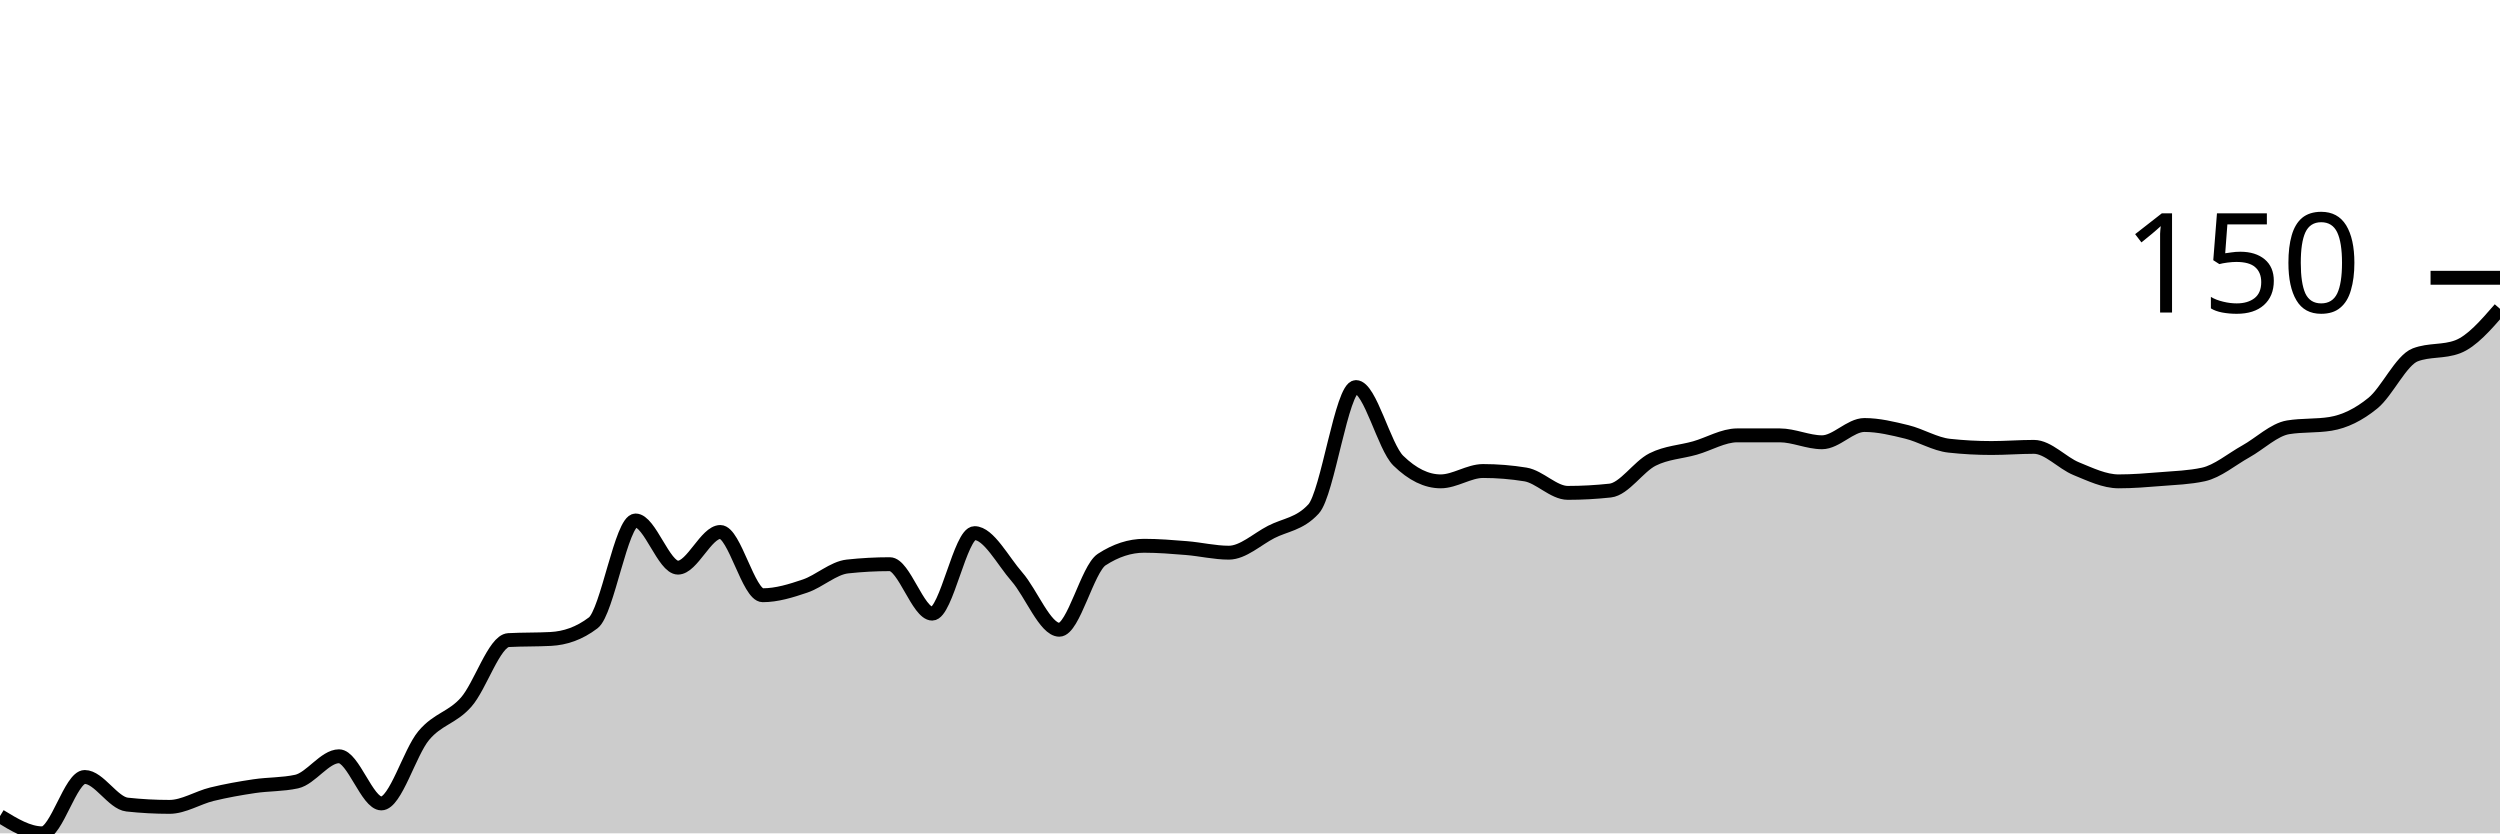
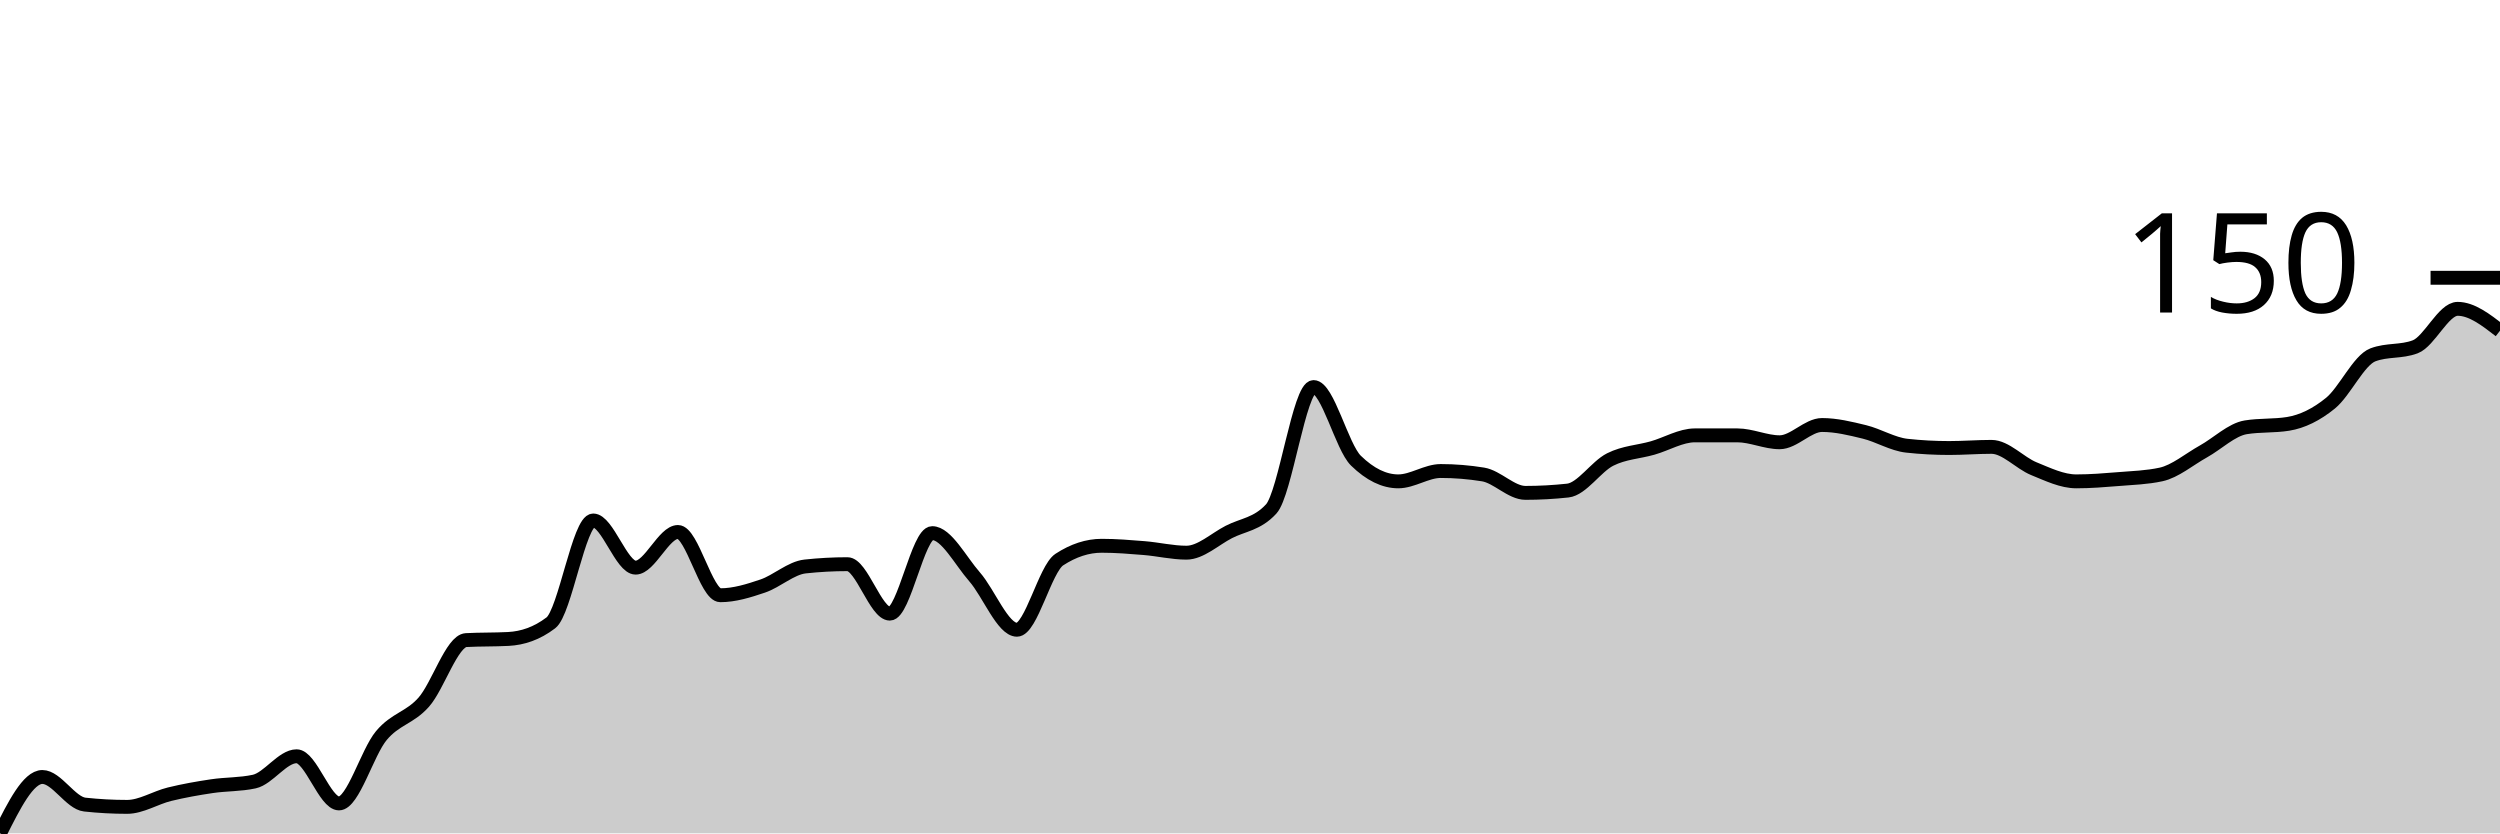
<svg xmlns="http://www.w3.org/2000/svg" viewBox="0 0 180 60">
  <g transform="translate(0,20)">
-     <path class="area" fill="rgba(0, 0, 0, 0.2)" d="M0,38.758C1.017,39.379,2.034,40,3.051,40C4.068,40,5.085,35.942,6.102,35.942C7.119,35.942,8.136,37.819,9.153,37.93C10.169,38.04,11.186,38.095,12.203,38.095C13.22,38.095,14.237,37.433,15.254,37.184C16.271,36.936,17.288,36.756,18.305,36.605C19.322,36.453,20.339,36.494,21.356,36.273C22.373,36.052,23.39,34.451,24.407,34.451C25.424,34.451,26.441,37.847,27.458,37.847C28.475,37.847,29.492,34.175,30.508,32.961C31.525,31.746,32.542,31.705,33.559,30.559C34.576,29.413,35.593,26.142,36.61,26.087C37.627,26.032,38.644,26.059,39.661,26.004C40.678,25.949,41.695,25.618,42.712,24.845C43.729,24.072,44.746,17.474,45.763,17.474C46.78,17.474,47.797,20.87,48.814,20.87C49.831,20.87,50.847,18.302,51.864,18.302C52.881,18.302,53.898,22.857,54.915,22.857C55.932,22.857,56.949,22.54,57.966,22.195C58.983,21.85,60,20.897,61.017,20.787C62.034,20.676,63.051,20.621,64.068,20.621C65.085,20.621,66.102,24.182,67.119,24.182C68.136,24.182,69.153,18.385,70.169,18.385C71.186,18.385,72.203,20.373,73.22,21.532C74.237,22.692,75.254,25.342,76.271,25.342C77.288,25.342,78.305,20.952,79.322,20.29C80.339,19.627,81.356,19.296,82.373,19.296C83.39,19.296,84.407,19.379,85.424,19.462C86.441,19.545,87.458,19.793,88.475,19.793C89.492,19.793,90.508,18.827,91.525,18.302C92.542,17.778,93.559,17.75,94.576,16.646C95.593,15.542,96.61,7.867,97.627,7.867C98.644,7.867,99.661,12.174,100.678,13.168C101.695,14.161,102.712,14.658,103.729,14.658C104.746,14.658,105.763,13.913,106.78,13.913C107.797,13.913,108.814,13.996,109.831,14.161C110.847,14.327,111.864,15.487,112.881,15.487C113.898,15.487,114.915,15.431,115.932,15.321C116.949,15.21,117.966,13.596,118.983,13.085C120,12.574,121.017,12.547,122.034,12.257C123.051,11.967,124.068,11.346,125.085,11.346C126.102,11.346,127.119,11.346,128.136,11.346C129.153,11.346,130.169,11.843,131.186,11.843C132.203,11.843,133.22,10.6,134.237,10.6C135.254,10.6,136.271,10.849,137.288,11.097C138.305,11.346,139.322,11.981,140.339,12.091C141.356,12.202,142.373,12.257,143.39,12.257C144.407,12.257,145.424,12.174,146.441,12.174C147.458,12.174,148.475,13.333,149.492,13.747C150.508,14.161,151.525,14.658,152.542,14.658C153.559,14.658,154.576,14.576,155.593,14.493C156.61,14.41,157.627,14.382,158.644,14.161C159.661,13.941,160.678,13.071,161.695,12.505C162.712,11.939,163.729,10.932,164.746,10.766C165.763,10.6,166.78,10.683,167.797,10.518C168.814,10.352,169.831,9.855,170.847,9.027C171.864,8.199,172.881,5.935,173.898,5.549C174.915,5.162,175.932,5.355,176.949,4.969C177.966,4.582,178.983,3.409,180,2.236L180,40C178.983,40,177.966,40,176.949,40C175.932,40,174.915,40,173.898,40C172.881,40,171.864,40,170.847,40C169.831,40,168.814,40,167.797,40C166.78,40,165.763,40,164.746,40C163.729,40,162.712,40,161.695,40C160.678,40,159.661,40,158.644,40C157.627,40,156.61,40,155.593,40C154.576,40,153.559,40,152.542,40C151.525,40,150.508,40,149.492,40C148.475,40,147.458,40,146.441,40C145.424,40,144.407,40,143.39,40C142.373,40,141.356,40,140.339,40C139.322,40,138.305,40,137.288,40C136.271,40,135.254,40,134.237,40C133.22,40,132.203,40,131.186,40C130.169,40,129.153,40,128.136,40C127.119,40,126.102,40,125.085,40C124.068,40,123.051,40,122.034,40C121.017,40,120,40,118.983,40C117.966,40,116.949,40,115.932,40C114.915,40,113.898,40,112.881,40C111.864,40,110.847,40,109.831,40C108.814,40,107.797,40,106.78,40C105.763,40,104.746,40,103.729,40C102.712,40,101.695,40,100.678,40C99.661,40,98.644,40,97.627,40C96.61,40,95.593,40,94.576,40C93.559,40,92.542,40,91.525,40C90.508,40,89.492,40,88.475,40C87.458,40,86.441,40,85.424,40C84.407,40,83.39,40,82.373,40C81.356,40,80.339,40,79.322,40C78.305,40,77.288,40,76.271,40C75.254,40,74.237,40,73.22,40C72.203,40,71.186,40,70.169,40C69.153,40,68.136,40,67.119,40C66.102,40,65.085,40,64.068,40C63.051,40,62.034,40,61.017,40C60,40,58.983,40,57.966,40C56.949,40,55.932,40,54.915,40C53.898,40,52.881,40,51.864,40C50.847,40,49.831,40,48.814,40C47.797,40,46.78,40,45.763,40C44.746,40,43.729,40,42.712,40C41.695,40,40.678,40,39.661,40C38.644,40,37.627,40,36.61,40C35.593,40,34.576,40,33.559,40C32.542,40,31.525,40,30.508,40C29.492,40,28.475,40,27.458,40C26.441,40,25.424,40,24.407,40C23.39,40,22.373,40,21.356,40C20.339,40,19.322,40,18.305,40C17.288,40,16.271,40,15.254,40C14.237,40,13.22,40,12.203,40C11.186,40,10.169,40,9.153,40C8.136,40,7.119,40,6.102,40C5.085,40,4.068,40,3.051,40C2.034,40,1.017,40,0,40Z" />
-     <path class="line" stroke="black" fill="none" d="M0,38.758C1.017,39.379,2.034,40,3.051,40C4.068,40,5.085,35.942,6.102,35.942C7.119,35.942,8.136,37.819,9.153,37.93C10.169,38.04,11.186,38.095,12.203,38.095C13.22,38.095,14.237,37.433,15.254,37.184C16.271,36.936,17.288,36.756,18.305,36.605C19.322,36.453,20.339,36.494,21.356,36.273C22.373,36.052,23.39,34.451,24.407,34.451C25.424,34.451,26.441,37.847,27.458,37.847C28.475,37.847,29.492,34.175,30.508,32.961C31.525,31.746,32.542,31.705,33.559,30.559C34.576,29.413,35.593,26.142,36.61,26.087C37.627,26.032,38.644,26.059,39.661,26.004C40.678,25.949,41.695,25.618,42.712,24.845C43.729,24.072,44.746,17.474,45.763,17.474C46.78,17.474,47.797,20.87,48.814,20.87C49.831,20.87,50.847,18.302,51.864,18.302C52.881,18.302,53.898,22.857,54.915,22.857C55.932,22.857,56.949,22.54,57.966,22.195C58.983,21.85,60,20.897,61.017,20.787C62.034,20.676,63.051,20.621,64.068,20.621C65.085,20.621,66.102,24.182,67.119,24.182C68.136,24.182,69.153,18.385,70.169,18.385C71.186,18.385,72.203,20.373,73.22,21.532C74.237,22.692,75.254,25.342,76.271,25.342C77.288,25.342,78.305,20.952,79.322,20.29C80.339,19.627,81.356,19.296,82.373,19.296C83.39,19.296,84.407,19.379,85.424,19.462C86.441,19.545,87.458,19.793,88.475,19.793C89.492,19.793,90.508,18.827,91.525,18.302C92.542,17.778,93.559,17.75,94.576,16.646C95.593,15.542,96.61,7.867,97.627,7.867C98.644,7.867,99.661,12.174,100.678,13.168C101.695,14.161,102.712,14.658,103.729,14.658C104.746,14.658,105.763,13.913,106.78,13.913C107.797,13.913,108.814,13.996,109.831,14.161C110.847,14.327,111.864,15.487,112.881,15.487C113.898,15.487,114.915,15.431,115.932,15.321C116.949,15.21,117.966,13.596,118.983,13.085C120,12.574,121.017,12.547,122.034,12.257C123.051,11.967,124.068,11.346,125.085,11.346C126.102,11.346,127.119,11.346,128.136,11.346C129.153,11.346,130.169,11.843,131.186,11.843C132.203,11.843,133.22,10.6,134.237,10.6C135.254,10.6,136.271,10.849,137.288,11.097C138.305,11.346,139.322,11.981,140.339,12.091C141.356,12.202,142.373,12.257,143.39,12.257C144.407,12.257,145.424,12.174,146.441,12.174C147.458,12.174,148.475,13.333,149.492,13.747C150.508,14.161,151.525,14.658,152.542,14.658C153.559,14.658,154.576,14.576,155.593,14.493C156.61,14.41,157.627,14.382,158.644,14.161C159.661,13.941,160.678,13.071,161.695,12.505C162.712,11.939,163.729,10.932,164.746,10.766C165.763,10.6,166.78,10.683,167.797,10.518C168.814,10.352,169.831,9.855,170.847,9.027C171.864,8.199,172.881,5.935,173.898,5.549C174.915,5.162,175.932,5.355,176.949,4.969C177.966,4.582,178.983,3.409,180,2.236" />
+     <path class="area" fill="rgba(0, 0, 0, 0.2)" d="M0,40C1.017,37.971,2.034,35.942,3.051,35.942C4.068,35.942,5.085,37.819,6.102,37.93C7.119,38.04,8.136,38.095,9.153,38.095C10.169,38.095,11.186,37.433,12.203,37.184C13.22,36.936,14.237,36.756,15.254,36.605C16.271,36.453,17.288,36.494,18.305,36.273C19.322,36.052,20.339,34.451,21.356,34.451C22.373,34.451,23.39,37.847,24.407,37.847C25.424,37.847,26.441,34.175,27.458,32.961C28.475,31.746,29.492,31.705,30.508,30.559C31.525,29.413,32.542,26.142,33.559,26.087C34.576,26.032,35.593,26.059,36.61,26.004C37.627,25.949,38.644,25.618,39.661,24.845C40.678,24.072,41.695,17.474,42.712,17.474C43.729,17.474,44.746,20.87,45.763,20.87C46.78,20.87,47.797,18.302,48.814,18.302C49.831,18.302,50.847,22.857,51.864,22.857C52.881,22.857,53.898,22.54,54.915,22.195C55.932,21.85,56.949,20.897,57.966,20.787C58.983,20.676,60,20.621,61.017,20.621C62.034,20.621,63.051,24.182,64.068,24.182C65.085,24.182,66.102,18.385,67.119,18.385C68.136,18.385,69.153,20.373,70.169,21.532C71.186,22.692,72.203,25.342,73.22,25.342C74.237,25.342,75.254,20.952,76.271,20.29C77.288,19.627,78.305,19.296,79.322,19.296C80.339,19.296,81.356,19.379,82.373,19.462C83.39,19.545,84.407,19.793,85.424,19.793C86.441,19.793,87.458,18.827,88.475,18.302C89.492,17.778,90.508,17.75,91.525,16.646C92.542,15.542,93.559,7.867,94.576,7.867C95.593,7.867,96.61,12.174,97.627,13.168C98.644,14.161,99.661,14.658,100.678,14.658C101.695,14.658,102.712,13.913,103.729,13.913C104.746,13.913,105.763,13.996,106.78,14.161C107.797,14.327,108.814,15.487,109.831,15.487C110.847,15.487,111.864,15.431,112.881,15.321C113.898,15.21,114.915,13.596,115.932,13.085C116.949,12.574,117.966,12.547,118.983,12.257C120,11.967,121.017,11.346,122.034,11.346C123.051,11.346,124.068,11.346,125.085,11.346C126.102,11.346,127.119,11.843,128.136,11.843C129.153,11.843,130.169,10.6,131.186,10.6C132.203,10.6,133.22,10.849,134.237,11.097C135.254,11.346,136.271,11.981,137.288,12.091C138.305,12.202,139.322,12.257,140.339,12.257C141.356,12.257,142.373,12.174,143.39,12.174C144.407,12.174,145.424,13.333,146.441,13.747C147.458,14.161,148.475,14.658,149.492,14.658C150.508,14.658,151.525,14.576,152.542,14.493C153.559,14.41,154.576,14.382,155.593,14.161C156.61,13.941,157.627,13.071,158.644,12.505C159.661,11.939,160.678,10.932,161.695,10.766C162.712,10.6,163.729,10.683,164.746,10.518C165.763,10.352,166.78,9.855,167.797,9.027C168.814,8.199,169.831,5.935,170.847,5.549C171.864,5.162,172.881,5.355,173.898,4.969C174.915,4.582,175.932,2.236,176.949,2.236C177.966,2.236,178.983,3.023,180,3.81L180,40C178.983,40,177.966,40,176.949,40C175.932,40,174.915,40,173.898,40C172.881,40,171.864,40,170.847,40C169.831,40,168.814,40,167.797,40C166.78,40,165.763,40,164.746,40C163.729,40,162.712,40,161.695,40C160.678,40,159.661,40,158.644,40C157.627,40,156.61,40,155.593,40C154.576,40,153.559,40,152.542,40C151.525,40,150.508,40,149.492,40C148.475,40,147.458,40,146.441,40C145.424,40,144.407,40,143.39,40C142.373,40,141.356,40,140.339,40C139.322,40,138.305,40,137.288,40C136.271,40,135.254,40,134.237,40C133.22,40,132.203,40,131.186,40C130.169,40,129.153,40,128.136,40C127.119,40,126.102,40,125.085,40C124.068,40,123.051,40,122.034,40C121.017,40,120,40,118.983,40C117.966,40,116.949,40,115.932,40C114.915,40,113.898,40,112.881,40C111.864,40,110.847,40,109.831,40C108.814,40,107.797,40,106.78,40C105.763,40,104.746,40,103.729,40C102.712,40,101.695,40,100.678,40C99.661,40,98.644,40,97.627,40C96.61,40,95.593,40,94.576,40C93.559,40,92.542,40,91.525,40C90.508,40,89.492,40,88.475,40C87.458,40,86.441,40,85.424,40C84.407,40,83.39,40,82.373,40C81.356,40,80.339,40,79.322,40C78.305,40,77.288,40,76.271,40C75.254,40,74.237,40,73.22,40C72.203,40,71.186,40,70.169,40C69.153,40,68.136,40,67.119,40C66.102,40,65.085,40,64.068,40C63.051,40,62.034,40,61.017,40C60,40,58.983,40,57.966,40C56.949,40,55.932,40,54.915,40C53.898,40,52.881,40,51.864,40C50.847,40,49.831,40,48.814,40C47.797,40,46.78,40,45.763,40C44.746,40,43.729,40,42.712,40C41.695,40,40.678,40,39.661,40C38.644,40,37.627,40,36.61,40C35.593,40,34.576,40,33.559,40C32.542,40,31.525,40,30.508,40C29.492,40,28.475,40,27.458,40C26.441,40,25.424,40,24.407,40C23.39,40,22.373,40,21.356,40C20.339,40,19.322,40,18.305,40C17.288,40,16.271,40,15.254,40C14.237,40,13.22,40,12.203,40C11.186,40,10.169,40,9.153,40C8.136,40,7.119,40,6.102,40C5.085,40,4.068,40,3.051,40C2.034,40,1.017,40,0,40Z" />
+     <path class="line" stroke="black" fill="none" d="M0,40C1.017,37.971,2.034,35.942,3.051,35.942C4.068,35.942,5.085,37.819,6.102,37.93C7.119,38.04,8.136,38.095,9.153,38.095C10.169,38.095,11.186,37.433,12.203,37.184C13.22,36.936,14.237,36.756,15.254,36.605C16.271,36.453,17.288,36.494,18.305,36.273C19.322,36.052,20.339,34.451,21.356,34.451C22.373,34.451,23.39,37.847,24.407,37.847C25.424,37.847,26.441,34.175,27.458,32.961C28.475,31.746,29.492,31.705,30.508,30.559C31.525,29.413,32.542,26.142,33.559,26.087C34.576,26.032,35.593,26.059,36.61,26.004C37.627,25.949,38.644,25.618,39.661,24.845C40.678,24.072,41.695,17.474,42.712,17.474C43.729,17.474,44.746,20.87,45.763,20.87C46.78,20.87,47.797,18.302,48.814,18.302C49.831,18.302,50.847,22.857,51.864,22.857C52.881,22.857,53.898,22.54,54.915,22.195C55.932,21.85,56.949,20.897,57.966,20.787C58.983,20.676,60,20.621,61.017,20.621C62.034,20.621,63.051,24.182,64.068,24.182C65.085,24.182,66.102,18.385,67.119,18.385C68.136,18.385,69.153,20.373,70.169,21.532C71.186,22.692,72.203,25.342,73.22,25.342C74.237,25.342,75.254,20.952,76.271,20.29C77.288,19.627,78.305,19.296,79.322,19.296C80.339,19.296,81.356,19.379,82.373,19.462C83.39,19.545,84.407,19.793,85.424,19.793C86.441,19.793,87.458,18.827,88.475,18.302C89.492,17.778,90.508,17.75,91.525,16.646C92.542,15.542,93.559,7.867,94.576,7.867C95.593,7.867,96.61,12.174,97.627,13.168C98.644,14.161,99.661,14.658,100.678,14.658C101.695,14.658,102.712,13.913,103.729,13.913C104.746,13.913,105.763,13.996,106.78,14.161C107.797,14.327,108.814,15.487,109.831,15.487C110.847,15.487,111.864,15.431,112.881,15.321C113.898,15.21,114.915,13.596,115.932,13.085C116.949,12.574,117.966,12.547,118.983,12.257C120,11.967,121.017,11.346,122.034,11.346C123.051,11.346,124.068,11.346,125.085,11.346C126.102,11.346,127.119,11.843,128.136,11.843C129.153,11.843,130.169,10.6,131.186,10.6C132.203,10.6,133.22,10.849,134.237,11.097C135.254,11.346,136.271,11.981,137.288,12.091C138.305,12.202,139.322,12.257,140.339,12.257C141.356,12.257,142.373,12.174,143.39,12.174C144.407,12.174,145.424,13.333,146.441,13.747C147.458,14.161,148.475,14.658,149.492,14.658C150.508,14.658,151.525,14.576,152.542,14.493C153.559,14.41,154.576,14.382,155.593,14.161C156.61,13.941,157.627,13.071,158.644,12.505C159.661,11.939,160.678,10.932,161.695,10.766C162.712,10.6,163.729,10.683,164.746,10.518C165.763,10.352,166.78,9.855,167.797,9.027C168.814,8.199,169.831,5.935,170.847,5.549C171.864,5.162,172.881,5.355,173.898,4.969C174.915,4.582,175.932,2.236,176.949,2.236C177.966,2.236,178.983,3.023,180,3.81" />
    <path class="axis-ceiling" stroke-width="1" stroke="black" fill="none" d="M175,0L180,0" />
    <text class="axis-ceiling-label" font-family="sans-serif" text-anchor="end" font-size="10px" x="170" y="2.5">150</text>
  </g>
</svg>
